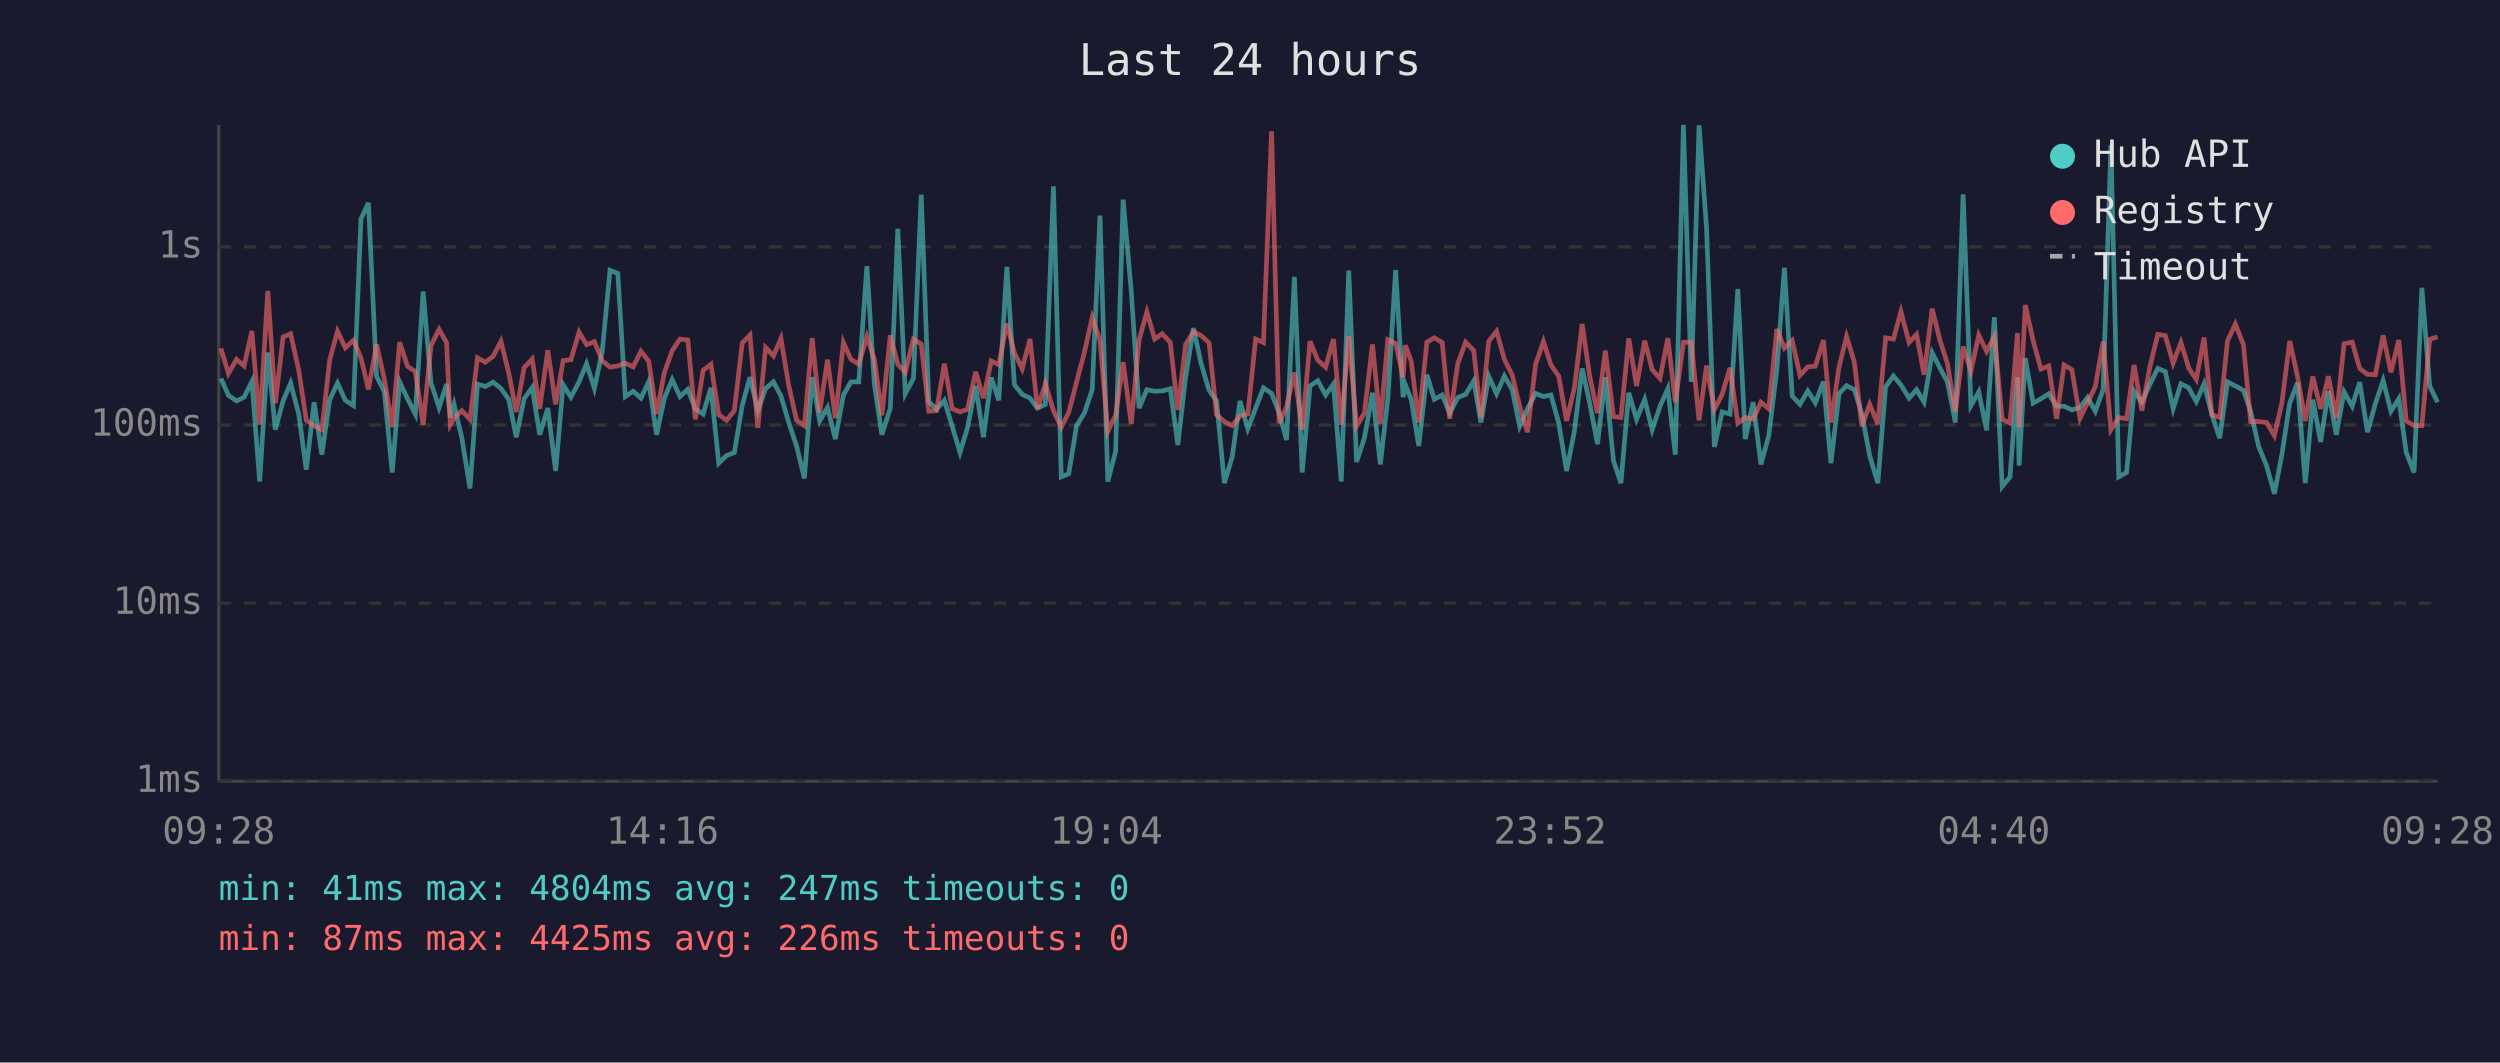
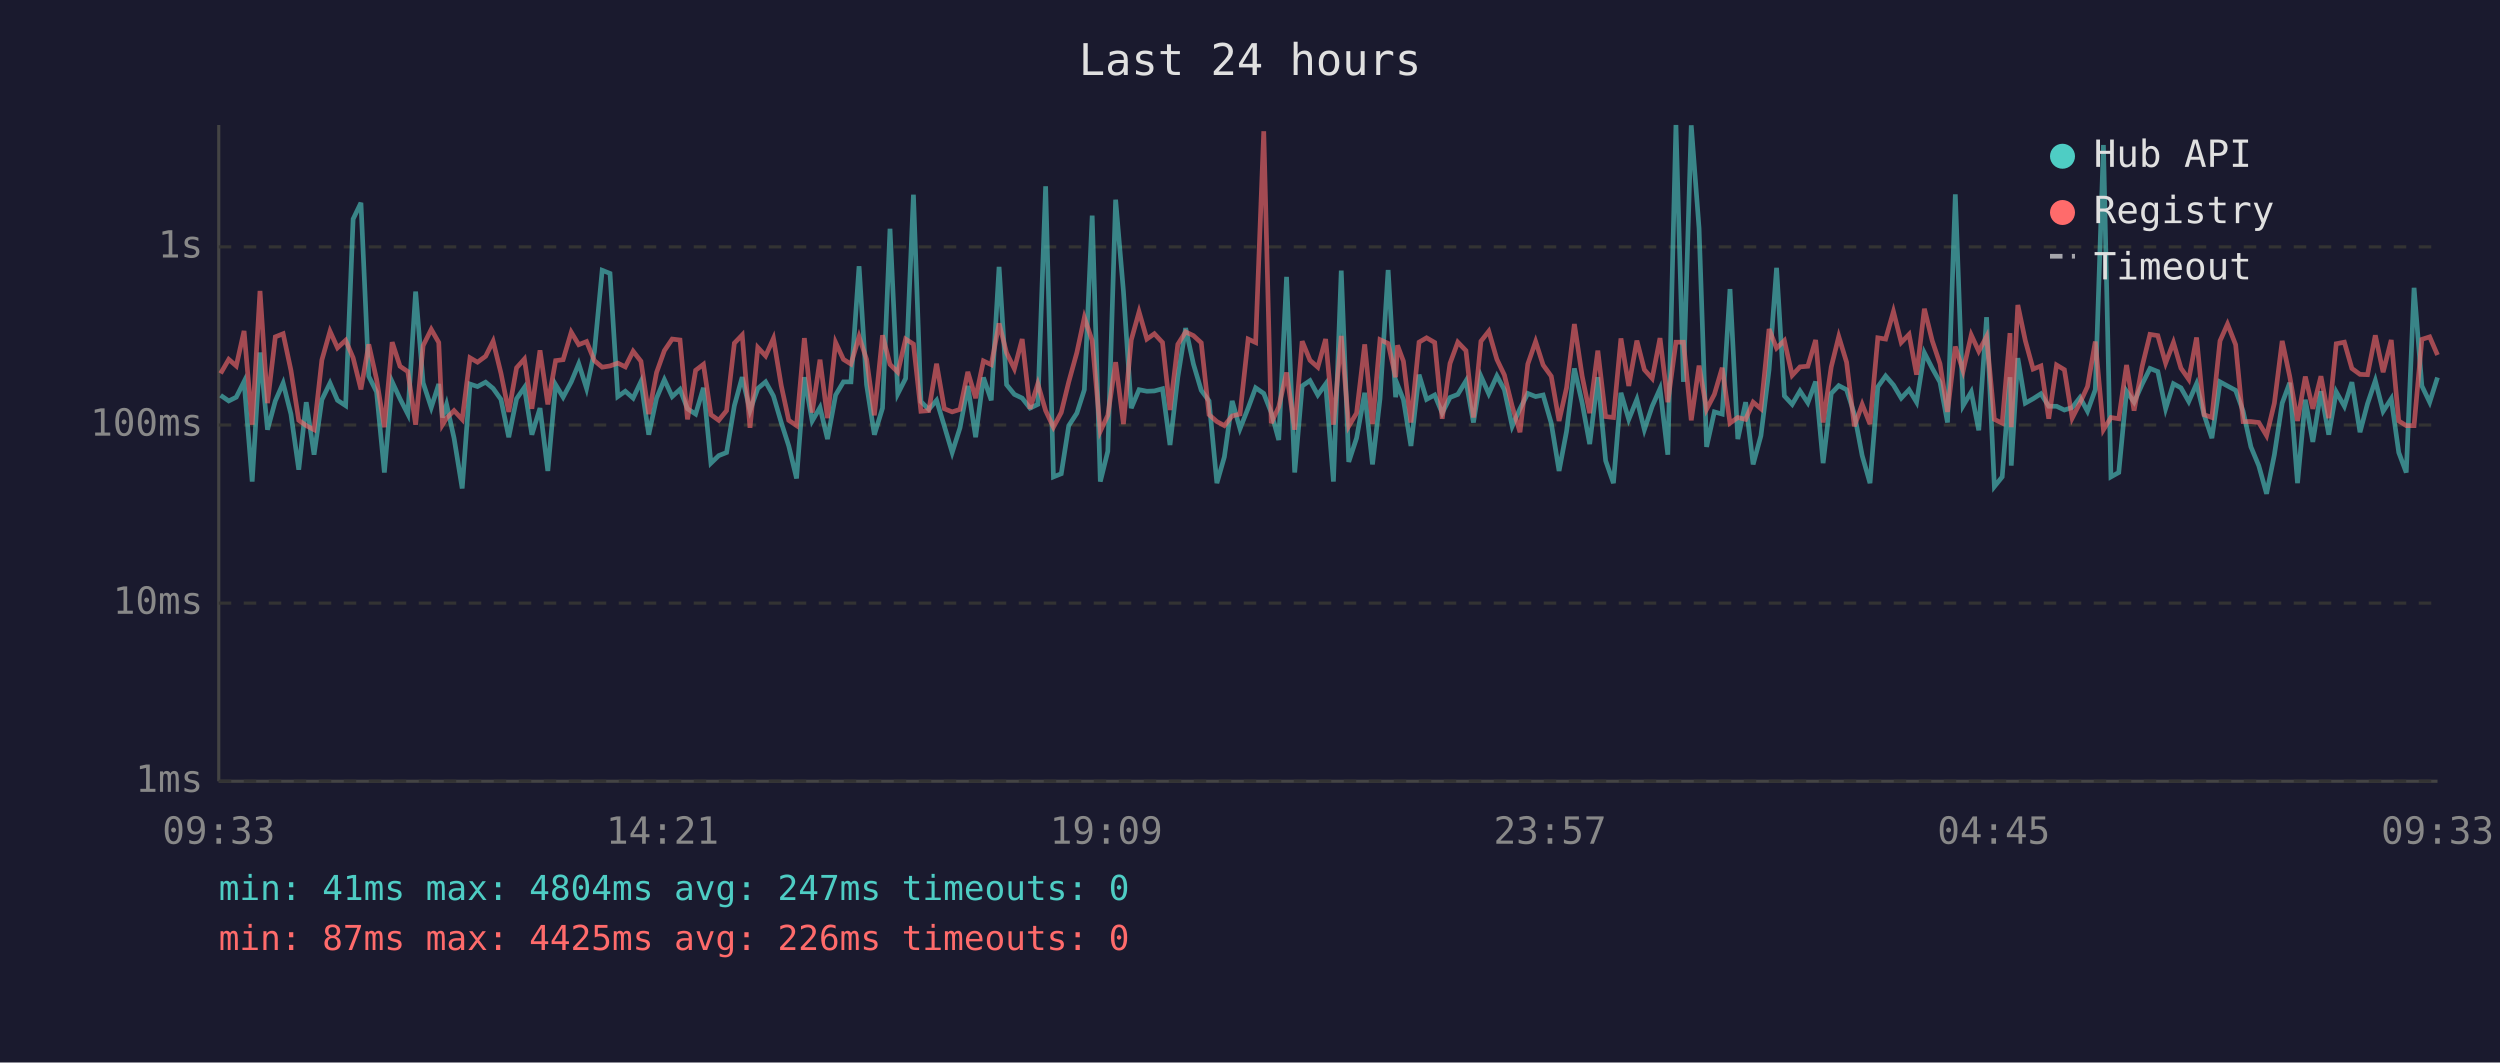
<svg xmlns="http://www.w3.org/2000/svg" viewBox="0 0 800 340" font-family="monospace" font-size="12">
  <rect width="800" height="340" fill="#1a1a2e" />
  <text x="400" y="24" fill="#e0e0e0" font-size="14" text-anchor="middle">Last 24 hours</text>
  <line x1="70" y1="40" x2="70" y2="250" stroke="#444" stroke-width="1" />
  <line x1="70" y1="250" x2="780" y2="250" stroke="#444" stroke-width="1" />
  <line x1="70" y1="250" x2="780" y2="250" stroke="#333" stroke-width="1" stroke-dasharray="4" />
  <text x="65" y="250" fill="#888" text-anchor="end" dominant-baseline="middle">1ms</text>
  <line x1="70" y1="193" x2="780" y2="193" stroke="#333" stroke-width="1" stroke-dasharray="4" />
  <text x="65" y="193" fill="#888" text-anchor="end" dominant-baseline="middle">10ms</text>
  <line x1="70" y1="136" x2="780" y2="136" stroke="#333" stroke-width="1" stroke-dasharray="4" />
  <text x="65" y="136" fill="#888" text-anchor="end" dominant-baseline="middle">100ms</text>
  <line x1="70" y1="79" x2="780" y2="79" stroke="#333" stroke-width="1" stroke-dasharray="4" />
  <text x="65" y="79" fill="#888" text-anchor="end" dominant-baseline="middle">1s</text>
-   <text x="70" y="270" fill="#888" text-anchor="middle">09:28</text>
-   <text x="212" y="270" fill="#888" text-anchor="middle">14:16</text>
-   <text x="354" y="270" fill="#888" text-anchor="middle">19:04</text>
-   <text x="496" y="270" fill="#888" text-anchor="middle">23:52</text>
-   <text x="638" y="270" fill="#888" text-anchor="middle">04:40</text>
-   <text x="780" y="270" fill="#888" text-anchor="middle">09:28</text>
-   <polyline points="70.7,121.1 73.1,126.5 75.7,128.3 78.1,127.1 80.6,122.1 83.1,154.1 85.7,112.8 88.1,137.5 90.6,128.3 93.0,122.6 95.6,132.5 98.0,150.3 100.5,128.7 103.0,145.5 105.5,127.9 108.0,122.6 110.5,128.1 113.1,129.8 115.5,70.1 117.9,64.9 120.5,120.4 123.0,125.4 125.5,151.2 127.9,122.2 130.4,127.6 132.9,132.5 135.4,93.3 137.9,122.5 140.5,130.4 142.9,122.9 144.1,133.6 145.3,129.4 147.8,140.2 150.4,156.3 152.8,122.9 155.3,123.7 157.8,122.3 160.3,124.3 162.8,127.8 165.2,139.9 167.7,127.6 170.3,124.0 172.7,139.1 175.3,130.6 177.8,150.7 180.2,123.1 182.7,127.1 185.3,122.2 187.7,116.4 190.2,124.3 192.7,112.6 195.2,86.5 197.7,87.5 200.1,126.9 202.6,125.2 205.1,127.4 207.6,122.1 210.1,139.1 212.6,127.4 215.1,121.5 217.6,126.9 220.1,124.6 222.5,130.8 225.0,132.5 227.5,124.1 230.0,148.2 232.5,145.8 235.0,144.8 237.5,129.8 240.0,120.7 242.5,131.4 245.0,124.3 247.5,122.2 249.9,126.7 252.4,135.2 254.9,142.7 257.4,153.1 259.9,120.7 262.3,134.7 264.8,130.4 267.3,140.5 269.9,126.4 272.3,122.2 274.8,122.2 277.4,85.2 279.8,123.1 282.2,139.1 284.9,130.6 287.3,73.2 289.7,126.0 292.3,121.1 294.8,62.3 297.2,128.5 299.7,131.0 302.2,128.1 304.7,136.4 307.2,144.8 309.6,136.9 312.2,123.5 314.7,139.9 317.2,120.8 319.6,128.1 322.2,85.4 324.6,123.1 327.1,126.2 329.6,127.4 332.0,130.6 334.5,129.4 337.1,59.6 339.6,152.6 342.0,151.6 344.5,136.2 347.0,132.2 349.5,124.7 352.0,69.0 354.5,154.1 357.0,144.4 359.4,63.9 362.0,93.2 364.5,130.6 367.0,124.7 369.5,125.2 371.9,125.1 374.5,124.4 376.9,142.4 379.4,120.7 381.9,105.0 384.4,116.5 386.9,124.9 389.3,128.3 391.8,154.6 394.3,146.2 396.8,128.3 399.3,137.2 401.8,130.6 404.3,124.1 406.9,125.9 409.3,132.0 411.7,140.8 414.2,88.6 416.7,151.2 419.2,123.5 421.7,121.8 424.2,126.4 426.7,122.9 429.2,154.1 431.6,86.6 434.1,147.8 436.6,140.2 439.2,125.7 441.7,148.6 444.1,127.6 446.6,86.4 449.0,127.1 449.7,123.1 451.6,127.9 454.0,142.7 456.6,119.9 459.0,127.8 461.5,126.4 463.9,132.2 466.5,127.2 469.0,126.2 471.6,121.9 473.9,135.2 476.4,120.4 478.9,126.0 481.4,120.3 483.9,124.7 486.3,136.4 488.8,130.8 491.4,125.9 493.9,126.9 496.3,126.4 498.8,135.4 501.3,150.7 503.8,138.0 506.3,117.9 508.7,129.0 511.2,142.1 513.7,120.7 516.3,147.4 518.7,154.6 521.2,125.7 523.7,134.2 526.3,127.8 528.7,137.5 531.2,130.0 533.7,124.4 536.1,145.5 538.7,40.0 541.2,122.2 543.7,40.1 546.1,73.1 548.6,143.0 551.1,131.8 553.6,132.5 556.1,92.5 558.5,140.5 561.0,128.7 563.5,148.6 566.0,139.4 568.6,118.3 571.0,85.7 573.5,126.7 576.0,129.4 578.5,125.1 580.9,128.9 583.5,122.1 585.9,148.2 588.5,125.9 590.9,123.4 593.4,124.7 595.8,132.5 598.3,145.8 600.9,154.6 603.4,123.8 605.9,120.3 608.3,123.2 610.9,127.4 613.3,124.7 615.7,128.7 618.3,112.9 620.8,117.8 623.2,122.3 625.7,135.2 628.2,62.2 630.7,129.8 633.2,125.4 635.7,137.7 638.2,101.5 640.7,155.7 643.2,152.6 645.6,120.7 646.1,149.0 648.1,114.6 650.6,129.0 653.1,127.6 655.6,126.0 658.1,130.0 660.5,130.0 663.0,131.2 665.6,130.4 668.0,127.2 670.5,131.6 673.0,124.7 675.5,46.4 678.0,152.6 680.5,151.2 682.9,125.2 685.4,128.7 688.0,122.9 690.5,117.9 692.9,118.9 695.4,130.8 697.9,122.8 700.4,124.1 702.8,128.5 705.3,122.8 707.8,132.7 710.3,140.2 712.8,122.2 715.3,123.5 717.9,124.9 720.2,131.6 722.8,143.0 725.3,149.0 727.8,158.0 730.2,145.5 732.7,129.0 735.2,122.5 737.7,154.6 740.1,127.9 742.6,141.4 745.1,125.2 747.6,139.1 750.1,125.4 752.7,130.0 755.1,122.3 757.6,138.3 760.1,129.2 762.6,121.8 765.1,131.6 767.6,127.6 770.0,144.8 772.5,151.2 775.0,92.1 777.5,123.5 780.0,128.7" fill="none" stroke="#4ecdc4" stroke-width="1.5" opacity="0.6" />
-   <polyline points="70.7,111.5 73.1,119.5 75.7,115.0 78.1,117.1 80.6,105.9 83.1,135.9 85.7,93.1 88.1,129.0 90.6,107.8 93.0,106.8 95.6,118.5 98.0,134.5 100.5,136.2 103.0,137.5 105.5,115.2 108.0,106.0 110.5,111.3 113.1,108.9 115.5,114.5 117.9,124.6 120.5,110.2 123.0,121.4 125.5,136.7 127.9,109.5 130.4,117.2 132.9,118.9 135.4,135.9 137.9,110.6 140.5,105.4 142.9,109.6 144.1,135.9 145.3,133.8 147.8,131.4 150.4,134.2 152.8,114.5 155.3,115.9 157.8,114.0 160.3,109.2 162.8,119.4 165.2,131.8 167.7,117.7 170.3,114.9 172.7,130.8 175.3,112.1 177.8,129.4 180.2,115.4 182.7,115.1 185.3,106.3 187.7,110.3 190.2,109.3 192.7,115.4 195.2,117.5 197.7,117.1 200.1,116.2 202.6,117.4 205.1,112.4 207.6,115.6 210.1,132.5 212.6,119.2 215.1,112.2 217.6,108.5 220.1,108.8 222.5,134.2 225.0,118.5 227.5,116.6 230.0,132.7 232.5,134.5 235.0,131.4 237.5,109.8 240.0,107.2 242.5,136.9 245.0,111.2 247.5,113.9 249.9,108.3 252.4,123.4 254.9,134.5 257.4,136.2 259.9,108.2 262.3,132.0 264.8,115.1 267.3,133.8 269.9,109.6 272.3,115.0 274.8,116.5 277.4,107.7 279.8,115.0 282.2,132.9 284.9,107.3 287.3,116.6 289.7,119.1 292.3,108.5 294.8,110.1 297.2,131.6 299.7,131.4 302.2,116.4 304.7,130.8 307.2,131.8 309.6,131.0 312.2,119.0 314.7,127.4 317.2,115.5 319.6,116.7 322.2,103.5 324.6,112.9 327.1,118.0 329.6,108.5 332.0,130.8 334.5,122.8 337.1,131.4 339.6,136.7 342.0,132.0 344.5,122.2 347.0,112.8 349.5,101.6 352.0,109.0 354.5,138.0 357.0,132.9 359.4,115.9 362.0,135.7 364.5,108.8 367.0,99.8 369.5,108.5 371.9,106.8 374.5,109.6 376.9,131.2 379.4,110.2 381.9,106.2 384.4,107.4 386.9,109.7 389.3,132.7 391.8,134.9 394.3,136.2 396.8,133.1 399.3,132.5 401.8,108.5 404.3,109.6 406.9,42.0 409.3,135.4 411.7,130.2 414.2,119.2 416.7,137.5 419.2,109.2 421.7,115.3 424.2,117.5 426.7,108.5 429.2,135.9 431.6,107.5 434.1,136.4 436.6,132.2 439.2,110.2 441.7,135.7 444.1,108.7 446.6,109.9 449.0,120.7 449.7,110.5 451.6,115.6 454.0,135.2 456.6,109.5 459.0,108.1 461.5,109.6 463.9,134.0 466.5,116.3 469.0,109.5 471.6,112.2 473.9,133.6 476.4,109.2 478.9,106.0 481.4,115.0 483.9,120.0 486.3,130.0 488.8,138.3 491.4,116.5 493.9,109.3 496.3,116.8 498.8,120.4 501.3,134.7 503.8,124.1 506.3,103.7 508.7,120.4 511.2,132.2 513.7,112.2 516.3,133.3 518.7,133.6 521.2,108.3 523.7,123.5 526.3,109.0 528.7,118.3 531.2,121.1 533.7,108.2 536.1,128.7 538.7,109.5 541.2,109.5 543.7,134.5 546.1,117.0 548.6,131.0 551.1,126.2 553.6,117.7 556.1,135.4 558.5,133.6 561.0,134.2 563.5,128.7 566.0,130.8 568.6,105.3 571.0,111.4 573.5,109.0 576.0,120.1 578.5,117.4 580.9,117.2 583.5,108.8 585.9,135.2 588.5,117.4 590.9,107.7 593.4,115.9 595.8,136.4 598.3,129.4 600.9,135.7 603.4,108.1 605.9,108.5 608.3,99.7 610.9,109.6 613.3,107.0 615.7,119.9 618.3,98.8 620.8,109.0 623.2,116.4 625.7,131.8 628.2,110.9 630.7,118.7 633.2,107.2 635.7,112.4 638.2,107.7 640.7,134.2 643.2,135.4 645.6,106.6 646.1,136.7 648.1,97.6 650.6,109.0 653.1,118.1 655.6,117.1 658.1,134.0 660.5,116.8 663.0,118.3 665.6,133.8 668.0,128.9 670.5,123.7 673.0,109.3 675.5,137.5 678.0,133.6 680.5,134.0 682.9,116.8 685.4,131.4 688.0,117.2 690.5,107.0 692.9,107.4 695.4,116.2 697.9,109.6 700.4,117.8 702.8,121.4 705.3,108.0 707.8,132.7 710.3,133.6 712.8,109.1 715.3,103.7 717.9,110.3 720.2,134.9 722.8,134.9 725.3,135.2 727.8,139.4 730.2,129.0 732.7,109.1 735.2,120.4 737.7,134.7 740.1,120.5 742.6,130.8 745.1,120.4 747.6,133.8 750.1,110.0 752.7,109.5 755.1,117.9 757.6,119.8 760.1,119.9 762.6,107.3 765.1,119.1 767.6,108.8 770.0,134.7 772.5,136.2 775.0,136.2 777.5,108.6 780.0,107.8" fill="none" stroke="#ff6b6b" stroke-width="1.5" opacity="0.6" />
+   <text x="70" y="270" fill="#888" text-anchor="middle">09:33</text>
+   <text x="212" y="270" fill="#888" text-anchor="middle">14:21</text>
+   <text x="354" y="270" fill="#888" text-anchor="middle">19:09</text>
+   <text x="496" y="270" fill="#888" text-anchor="middle">23:57</text>
+   <text x="638" y="270" fill="#888" text-anchor="middle">04:45</text>
+   <text x="780" y="270" fill="#888" text-anchor="middle">09:33</text>
+   <polyline points="70.6,126.5 73.2,128.3 75.6,127.1 78.1,122.1 80.7,154.1 83.2,112.8 85.6,137.5 88.1,128.3 90.6,122.6 93.1,132.5 95.6,150.3 98.0,128.7 100.5,145.5 103.0,127.9 105.6,122.6 108.0,128.1 110.6,129.8 113.0,70.1 115.5,64.9 118.0,120.4 120.5,125.4 123.0,151.2 125.5,122.2 128.0,127.6 130.5,132.5 133.0,93.3 135.4,122.5 138.0,130.4 140.4,122.9 141.6,133.6 142.9,129.4 145.3,140.2 147.9,156.3 150.4,122.9 152.8,123.7 155.4,122.3 157.8,124.3 160.3,127.8 162.8,139.9 165.3,127.6 167.8,124.0 170.2,139.1 172.8,130.6 175.3,150.7 177.8,123.1 180.2,127.1 182.8,122.2 185.2,116.4 187.7,124.3 190.2,112.6 192.7,86.5 195.2,87.5 197.7,126.9 200.1,125.2 202.6,127.4 205.1,122.1 207.6,139.1 210.1,127.4 212.6,121.5 215.1,126.9 217.6,124.6 220.0,130.8 222.6,132.5 225.1,124.1 227.5,148.2 230.0,145.8 232.5,144.8 235.0,129.8 237.5,120.7 240.0,131.4 242.5,124.3 245.0,122.2 247.5,126.7 250.0,135.2 252.4,142.7 254.9,153.1 257.4,120.7 259.9,134.7 262.4,130.4 264.8,140.5 267.4,126.4 269.9,122.2 272.3,122.2 274.9,85.2 277.3,123.1 279.8,139.1 282.4,130.6 284.8,73.2 287.3,126.0 289.8,121.1 292.3,62.3 294.7,128.5 297.2,131.0 299.7,128.1 302.2,136.4 304.7,144.8 307.2,136.9 309.7,123.5 312.2,139.9 314.7,120.8 317.2,128.1 319.7,85.4 322.1,123.1 324.6,126.2 327.1,127.4 329.6,130.6 332.1,129.4 334.6,59.6 337.1,152.6 339.6,151.6 342.0,136.2 344.6,132.2 347.0,124.7 349.5,69.0 352.1,154.1 354.5,144.4 357.0,63.9 359.5,93.2 362.0,130.6 364.5,124.7 367.0,125.2 369.4,125.1 372.0,124.4 374.4,142.4 376.9,120.7 379.4,105.0 381.9,116.5 384.4,124.9 386.9,128.3 389.4,154.6 391.8,146.2 394.3,128.3 396.8,137.2 399.4,130.6 401.8,124.1 404.4,125.9 406.8,132.0 409.2,140.8 411.7,88.6 414.3,151.2 416.7,123.5 419.2,121.8 421.7,126.4 424.2,122.9 426.7,154.1 429.2,86.6 431.6,147.8 434.1,140.2 436.7,125.7 439.2,148.6 441.6,127.6 444.2,86.4 446.6,127.1 447.2,123.1 449.1,127.9 451.5,142.7 454.1,119.9 456.5,127.8 459.1,126.4 461.5,132.2 464.0,127.2 466.5,126.2 469.1,121.9 471.5,135.2 473.9,120.4 476.4,126.0 479.0,120.3 481.4,124.7 483.9,136.4 486.4,130.8 488.9,125.9 491.4,126.9 493.8,126.4 496.4,135.4 498.9,150.7 501.3,138.0 503.8,117.9 506.3,129.0 508.7,142.1 511.3,120.7 513.8,147.4 516.3,154.6 518.7,125.7 521.2,134.2 523.8,127.8 526.2,137.5 528.7,130.0 531.2,124.4 533.7,145.5 536.3,40.0 538.7,122.2 541.2,40.1 543.7,73.1 546.1,143.0 548.6,131.8 551.1,132.5 553.6,92.5 556.1,140.5 558.6,128.7 561.0,148.6 563.5,139.4 566.1,118.3 568.5,85.7 571.0,126.7 573.5,129.4 576.0,125.1 578.5,128.9 581.0,122.1 583.4,148.2 586.0,125.9 588.4,123.4 590.9,124.7 593.4,132.5 595.9,145.8 598.4,154.6 600.9,123.8 603.4,120.3 605.9,123.2 608.4,127.4 610.9,124.7 613.3,128.7 615.8,112.9 618.3,117.8 620.8,122.3 623.2,135.2 625.7,62.2 628.2,129.8 630.8,125.4 633.2,137.7 635.7,101.5 638.2,155.7 640.7,152.6 643.2,120.7 643.6,149.0 645.7,114.6 648.1,129.0 650.6,127.6 653.1,126.0 655.6,130.0 658.1,130.0 660.6,131.2 663.1,130.4 665.6,127.2 668.0,131.6 670.5,124.7 673.1,46.4 675.5,152.6 678.0,151.2 680.5,125.2 682.9,128.7 685.5,122.9 688.0,117.9 690.5,118.9 693.0,130.8 695.5,122.8 697.9,124.1 700.4,128.5 702.9,122.8 705.3,132.7 707.8,140.2 710.4,122.2 712.8,123.5 715.4,124.9 717.8,131.6 720.3,143.0 722.8,149.0 725.3,158.0 727.8,145.5 730.3,129.0 732.7,122.5 735.2,154.6 737.7,127.9 740.1,141.4 742.7,125.2 745.2,139.1 747.6,125.4 750.2,130.0 752.6,122.3 755.2,138.3 757.6,129.2 760.1,121.8 762.6,131.6 765.2,127.6 767.6,144.8 770.0,151.2 772.5,92.1 775.0,123.5 777.5,128.7 780.0,120.8" fill="none" stroke="#4ecdc4" stroke-width="1.5" opacity="0.6" />
+   <polyline points="70.6,119.5 73.2,115.0 75.6,117.1 78.1,105.9 80.7,135.9 83.2,93.1 85.6,129.0 88.1,107.8 90.6,106.8 93.1,118.5 95.6,134.5 98.0,136.2 100.5,137.5 103.0,115.2 105.6,106.0 108.0,111.3 110.6,108.9 113.0,114.5 115.5,124.6 118.0,110.2 120.5,121.4 123.0,136.7 125.5,109.5 128.0,117.2 130.5,118.9 133.0,135.9 135.4,110.6 138.0,105.4 140.4,109.6 141.6,135.9 142.9,133.8 145.3,131.4 147.9,134.2 150.4,114.5 152.8,115.9 155.4,114.0 157.8,109.2 160.3,119.4 162.8,131.8 165.3,117.7 167.8,114.9 170.2,130.8 172.8,112.1 175.3,129.4 177.8,115.4 180.2,115.1 182.8,106.3 185.2,110.3 187.7,109.3 190.2,115.4 192.7,117.5 195.2,117.1 197.7,116.2 200.1,117.4 202.6,112.4 205.1,115.6 207.6,132.5 210.1,119.2 212.6,112.2 215.1,108.5 217.6,108.8 220.0,134.2 222.6,118.5 225.1,116.6 227.5,132.7 230.0,134.5 232.5,131.4 235.0,109.8 237.5,107.2 240.0,136.9 242.5,111.2 245.0,113.9 247.5,108.3 250.0,123.4 252.4,134.5 254.9,136.2 257.4,108.2 259.9,132.0 262.4,115.1 264.8,133.8 267.4,109.6 269.9,115.0 272.3,116.5 274.9,107.7 277.3,115.0 279.8,132.9 282.4,107.3 284.8,116.6 287.3,119.1 289.8,108.5 292.3,110.1 294.7,131.6 297.2,131.4 299.7,116.4 302.2,130.8 304.7,131.8 307.2,131.0 309.7,119.0 312.2,127.4 314.7,115.5 317.2,116.7 319.7,103.5 322.1,112.9 324.6,118.0 327.1,108.5 329.6,130.8 332.1,122.8 334.6,131.4 337.1,136.7 339.6,132.0 342.0,122.2 344.6,112.8 347.0,101.6 349.5,109.0 352.1,138.0 354.5,132.9 357.0,115.9 359.5,135.7 362.0,108.8 364.5,99.8 367.0,108.5 369.4,106.8 372.0,109.6 374.4,131.2 376.9,110.2 379.4,106.2 381.9,107.4 384.4,109.7 386.9,132.7 389.4,134.9 391.8,136.2 394.3,133.1 396.8,132.5 399.4,108.5 401.8,109.6 404.4,42.0 406.8,135.4 409.2,130.2 411.7,119.2 414.3,137.5 416.7,109.2 419.2,115.3 421.7,117.5 424.2,108.5 426.7,135.9 429.2,107.5 431.6,136.4 434.1,132.2 436.7,110.2 439.2,135.7 441.6,108.7 444.2,109.9 446.6,120.7 447.2,110.5 449.1,115.6 451.5,135.2 454.1,109.5 456.5,108.1 459.1,109.6 461.5,134.0 464.0,116.3 466.5,109.5 469.1,112.2 471.5,133.6 473.9,109.2 476.4,106.0 479.0,115.0 481.4,120.0 483.9,130.0 486.4,138.3 488.9,116.5 491.4,109.3 493.8,116.8 496.4,120.4 498.9,134.7 501.3,124.1 503.8,103.7 506.3,120.4 508.7,132.2 511.3,112.2 513.8,133.3 516.3,133.6 518.7,108.3 521.2,123.5 523.8,109.0 526.2,118.3 528.7,121.1 531.2,108.2 533.7,128.7 536.3,109.5 538.7,109.5 541.2,134.5 543.7,117.0 546.1,131.0 548.6,126.2 551.1,117.7 553.6,135.4 556.1,133.6 558.6,134.2 561.0,128.7 563.5,130.8 566.1,105.3 568.5,111.4 571.0,109.0 573.5,120.1 576.0,117.4 578.5,117.2 581.0,108.8 583.4,135.2 586.0,117.4 588.4,107.7 590.9,115.9 593.4,136.4 595.9,129.4 598.4,135.7 600.9,108.1 603.4,108.5 605.9,99.7 608.4,109.6 610.9,107.0 613.3,119.9 615.8,98.8 618.3,109.0 620.8,116.4 623.2,131.8 625.7,110.9 628.2,118.7 630.8,107.2 633.2,112.4 635.7,107.7 638.2,134.2 640.7,135.4 643.2,106.6 643.6,136.7 645.7,97.6 648.1,109.0 650.6,118.1 653.1,117.1 655.6,134.0 658.1,116.8 660.6,118.3 663.1,133.8 665.6,128.9 668.0,123.7 670.5,109.3 673.1,137.5 675.5,133.6 678.0,134.0 680.5,116.8 682.9,131.4 685.5,117.2 688.0,107.0 690.5,107.4 693.0,116.2 695.5,109.6 697.9,117.8 700.4,121.4 702.9,108.0 705.3,132.7 707.8,133.6 710.4,109.1 712.8,103.7 715.4,110.3 717.8,134.9 720.3,134.9 722.8,135.2 725.3,139.4 727.8,129.0 730.3,109.1 732.7,120.4 735.2,134.7 737.7,120.5 740.1,130.8 742.7,120.4 745.2,133.8 747.6,110.0 750.2,109.5 752.6,117.9 755.2,119.8 757.6,119.9 760.1,107.3 762.6,119.1 765.2,108.8 767.6,134.7 770.0,136.2 772.5,136.2 775.0,108.6 777.5,107.8 780.0,113.6" fill="none" stroke="#ff6b6b" stroke-width="1.5" opacity="0.6" />
  <circle cx="660" cy="50" r="4" fill="#4ecdc4" />
  <text x="670" y="50" fill="#e0e0e0" dominant-baseline="middle">Hub API</text>
  <circle cx="660" cy="68" r="4" fill="#ff6b6b" />
  <text x="670" y="68" fill="#e0e0e0" dominant-baseline="middle">Registry</text>
  <line x1="656" y1="82" x2="664" y2="82" stroke="#e0e0e0" stroke-width="1.5" stroke-dasharray="4,3" opacity="0.7" />
  <text x="670" y="86" fill="#e0e0e0" dominant-baseline="middle">Timeout</text>
  <text x="70" y="288" fill="#4ecdc4" font-size="11">min: 41ms  max: 4804ms  avg: 247ms  timeouts: 0</text>
  <text x="70" y="304" fill="#ff6b6b" font-size="11">min: 87ms  max: 4425ms  avg: 226ms  timeouts: 0</text>
</svg>
